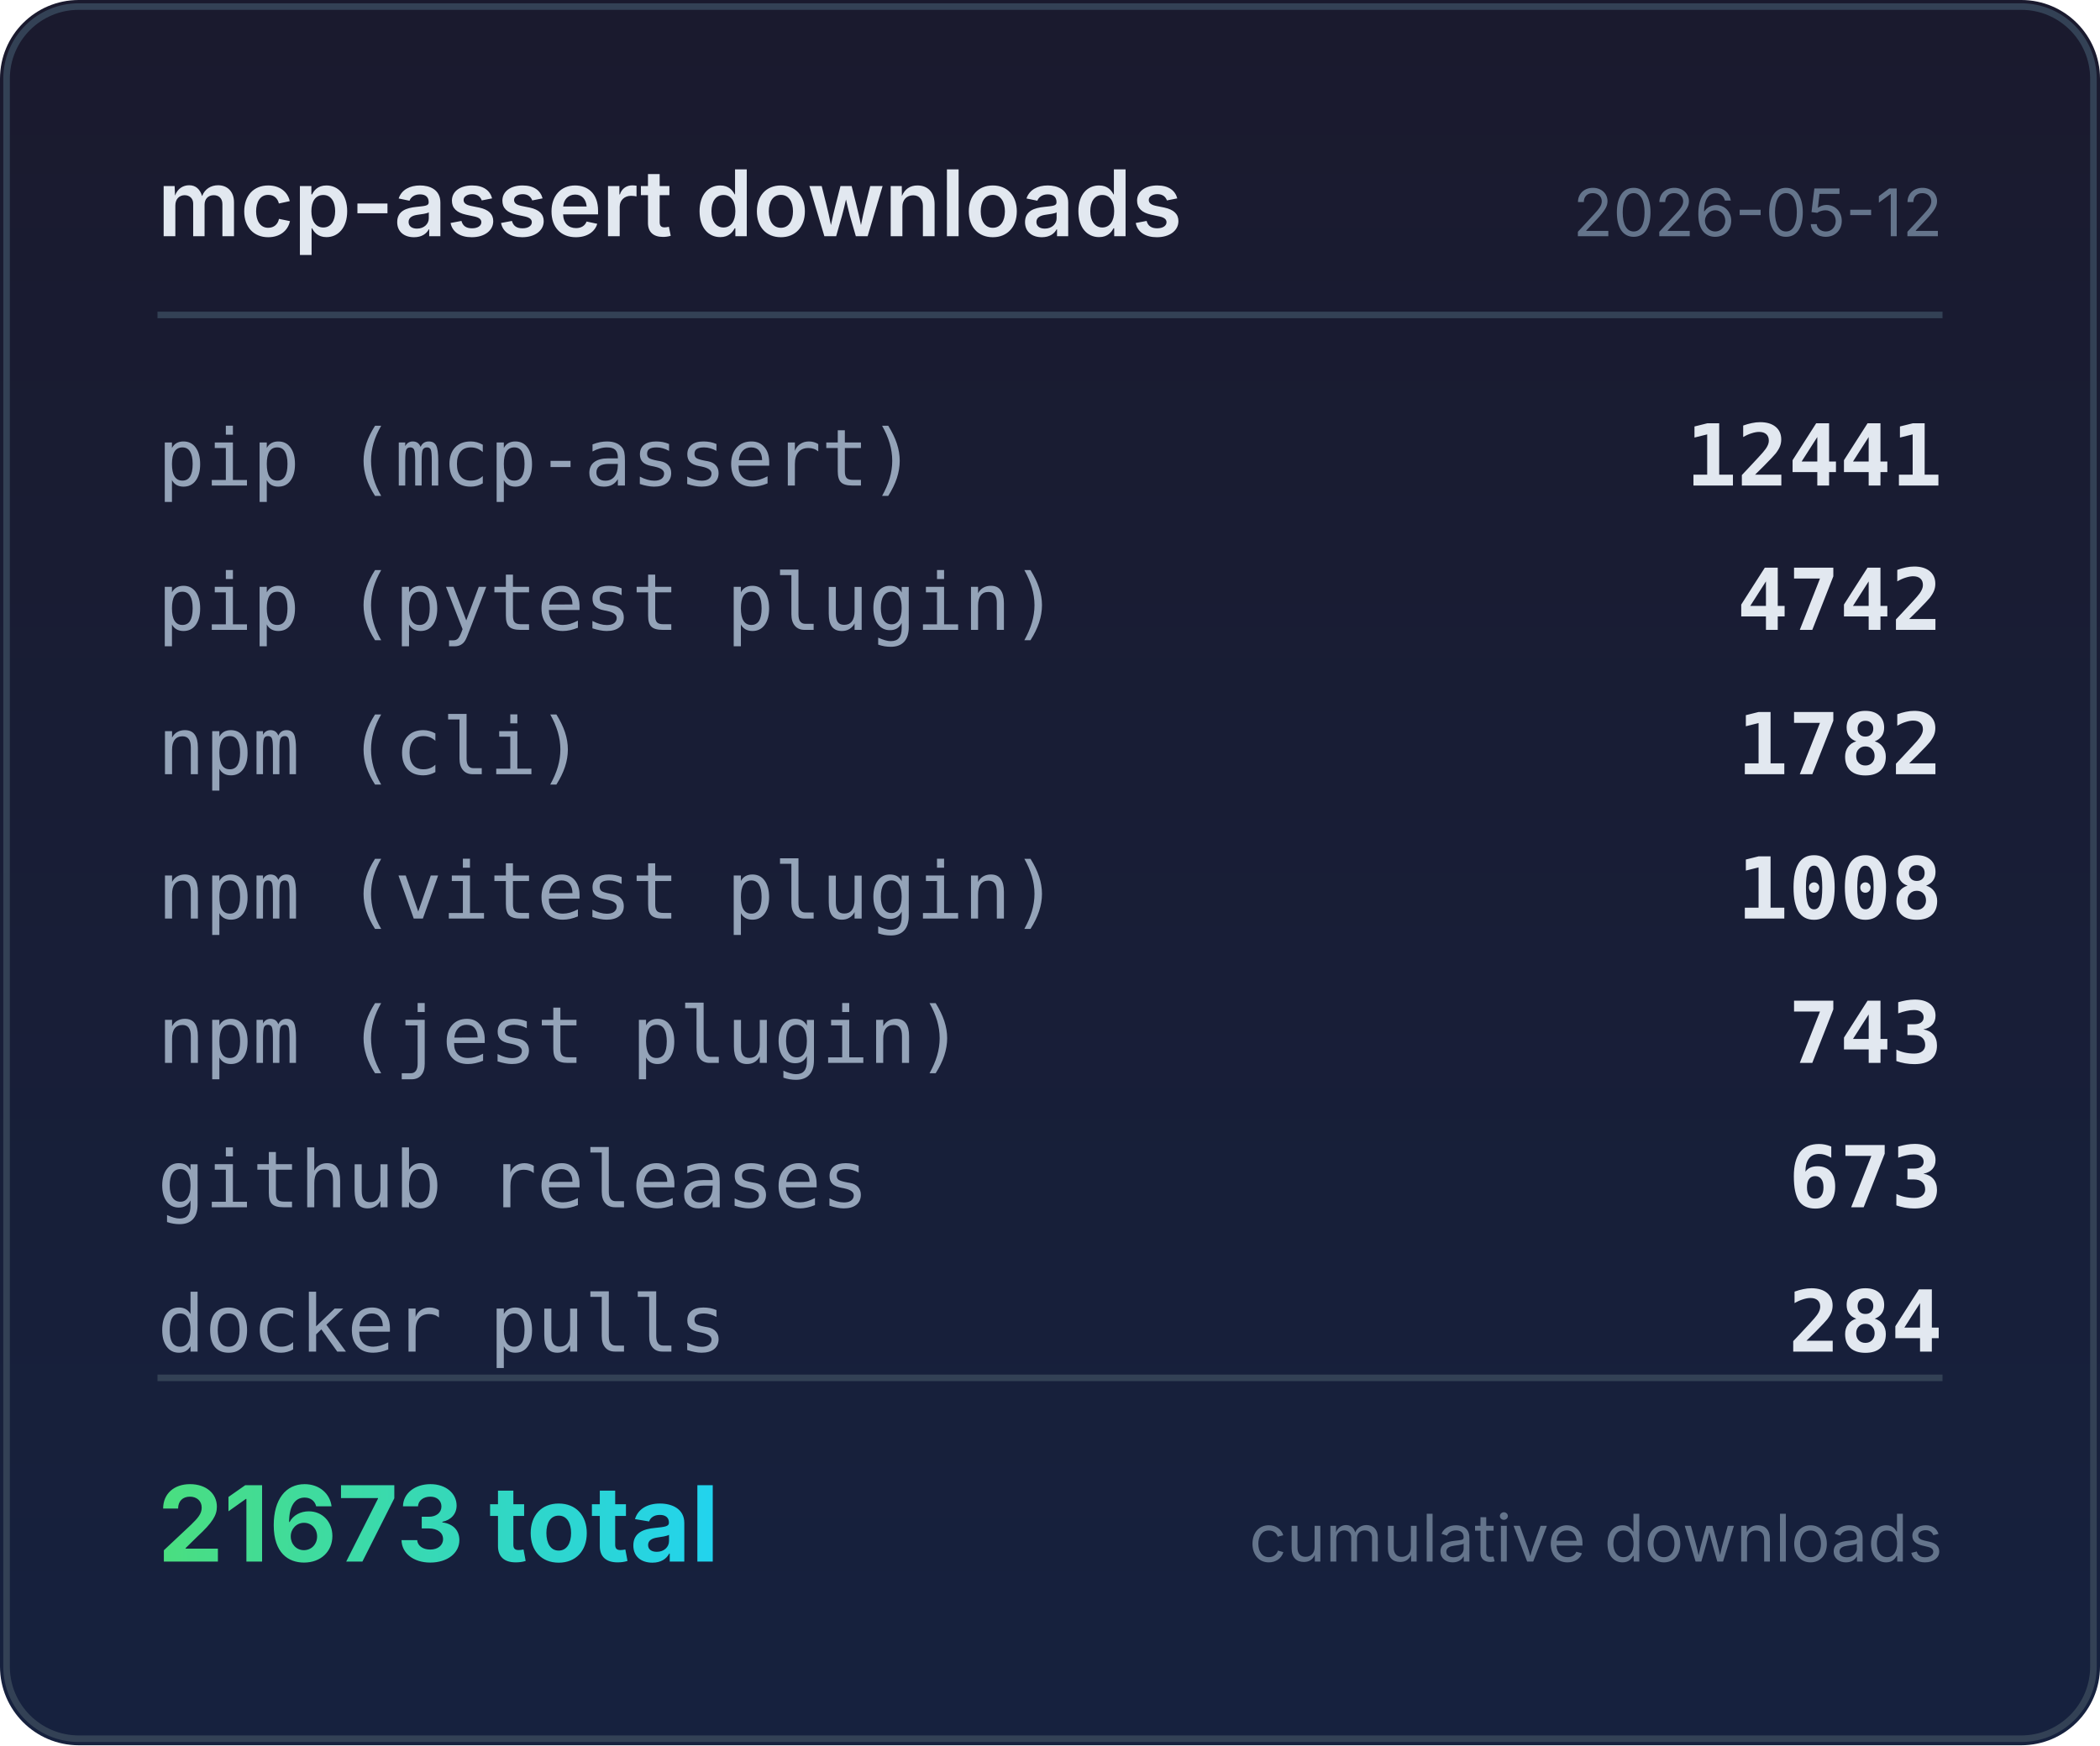
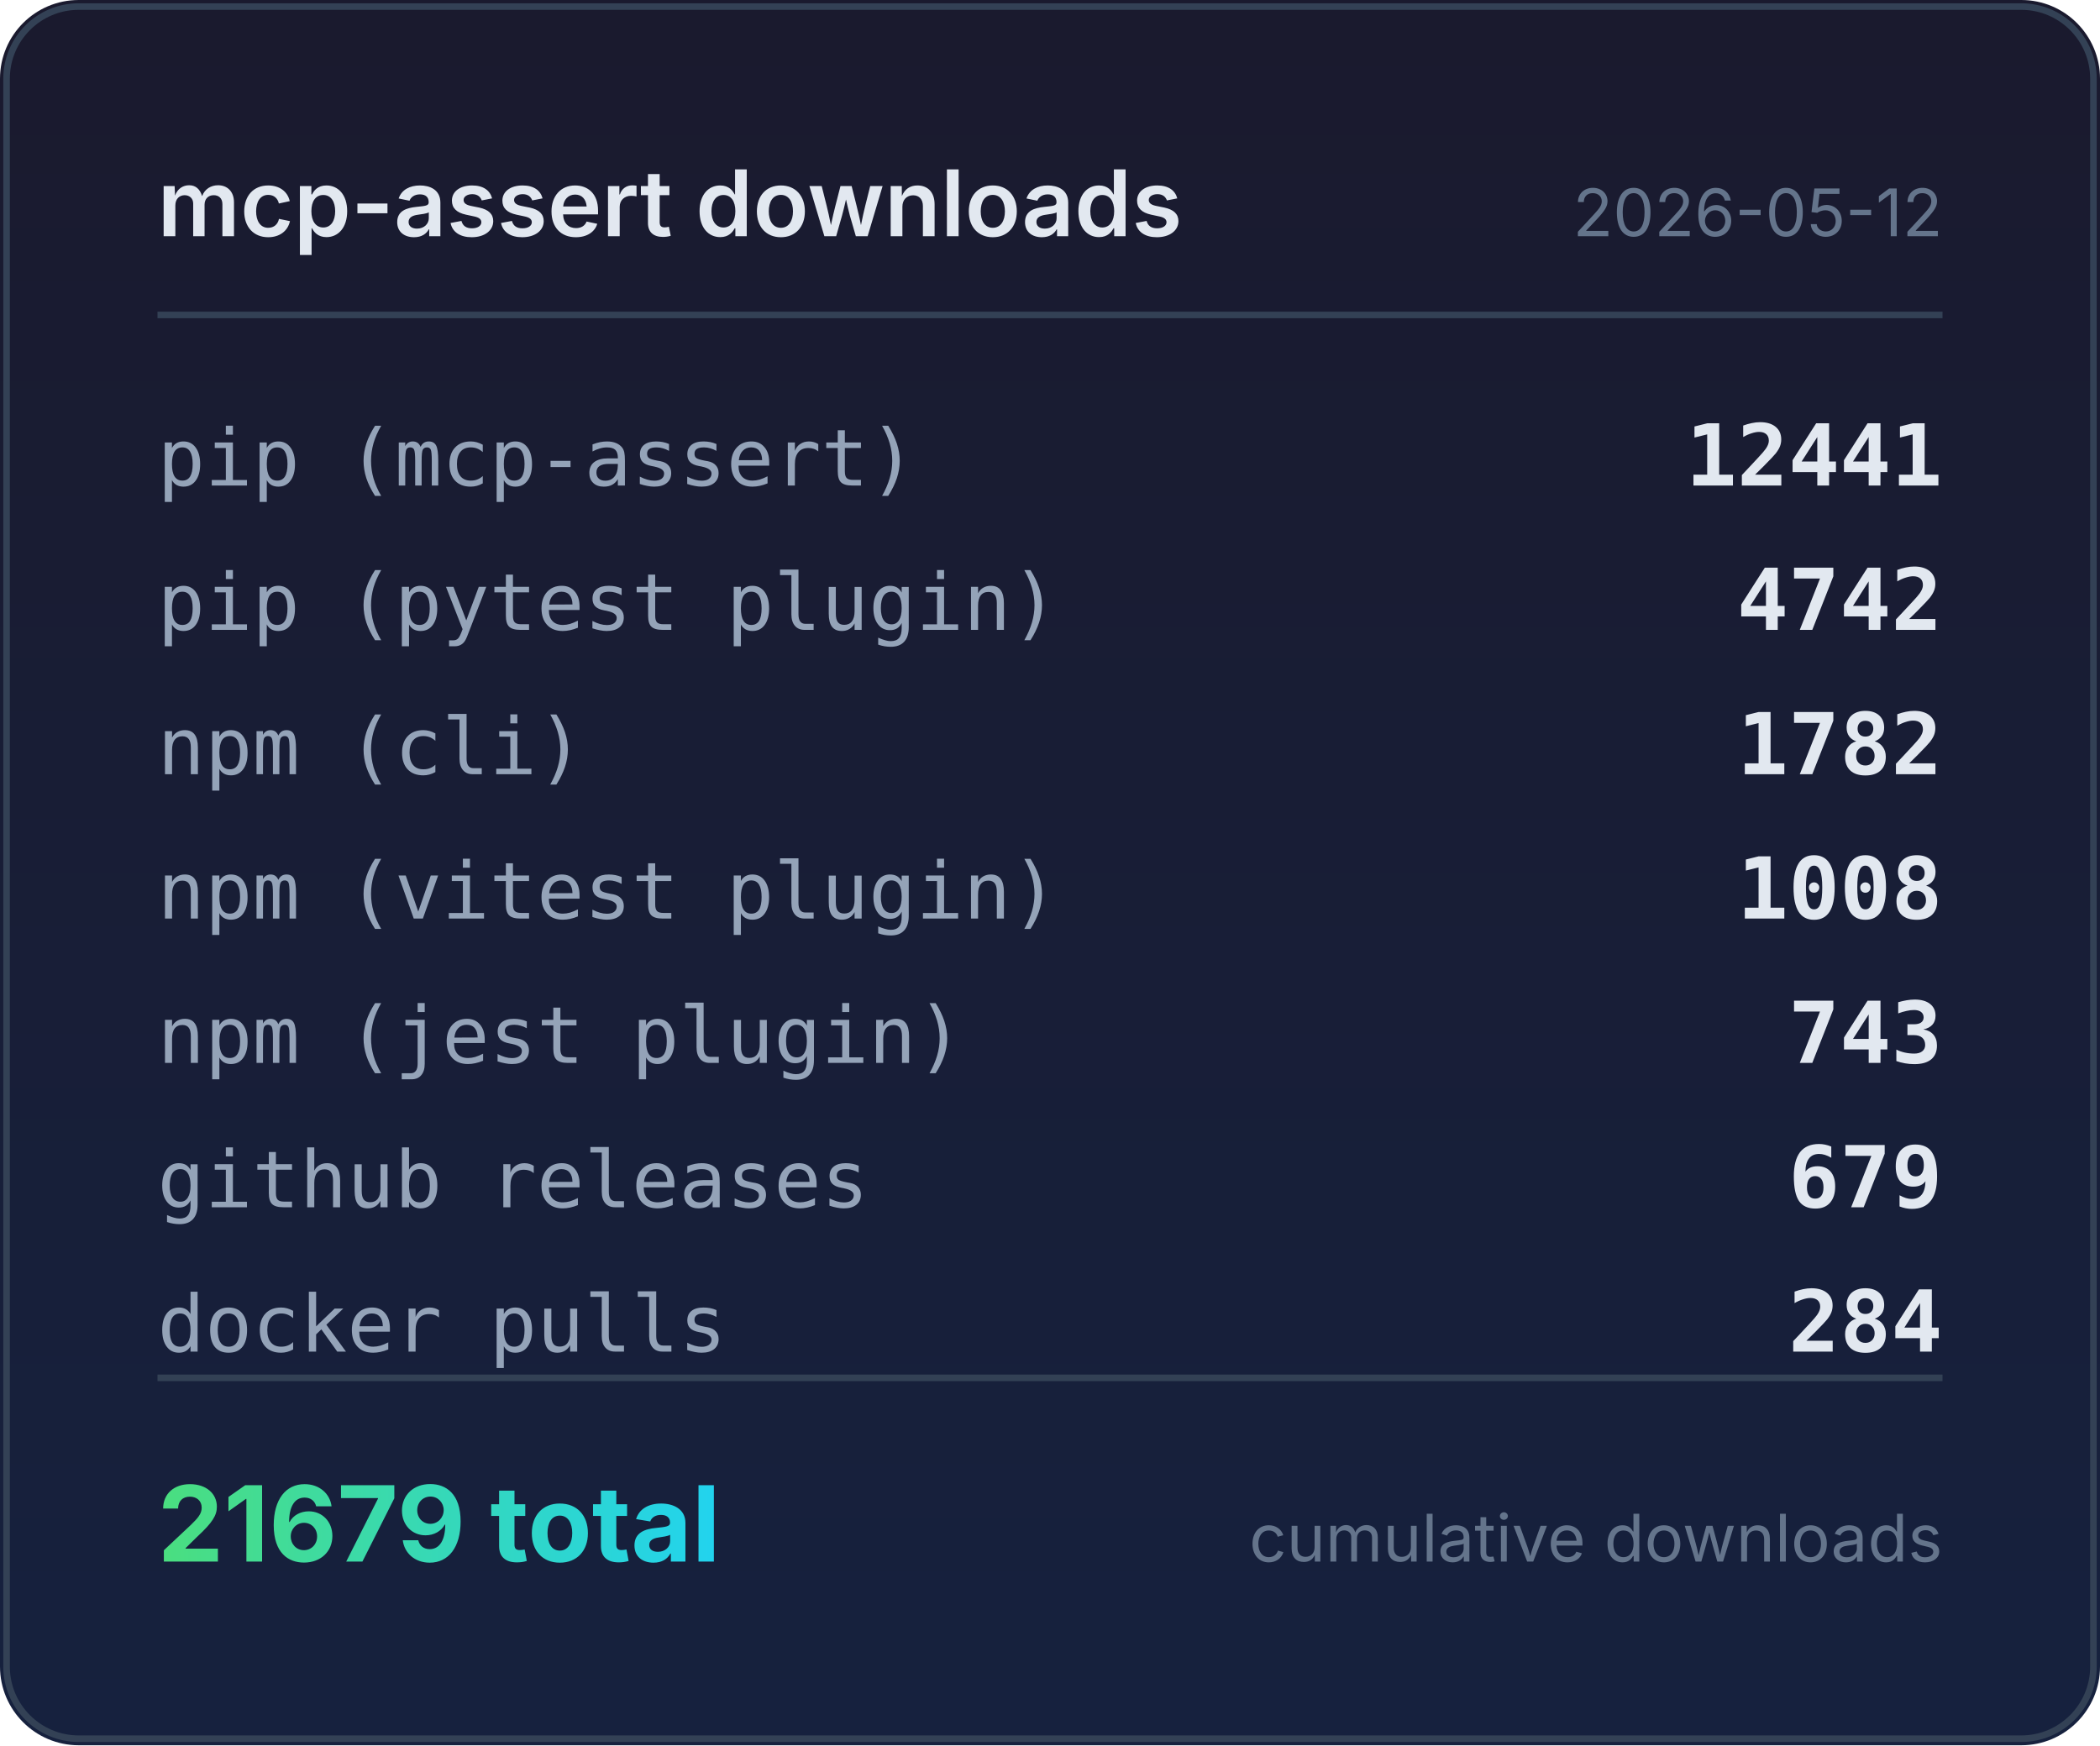
<svg xmlns="http://www.w3.org/2000/svg" width="320" height="266" viewBox="0 0 320 266">
  <defs>
    <linearGradient id="bg" x1="0" y1="0" x2="0" y2="1">
      <stop offset="0%" stop-color="#1a1a2e" />
      <stop offset="100%" stop-color="#16213e" />
    </linearGradient>
    <linearGradient id="accent" x1="0" y1="0" x2="1" y2="0">
      <stop offset="0%" stop-color="#4ade80" />
      <stop offset="100%" stop-color="#22d3ee" />
    </linearGradient>
  </defs>
  <rect width="320" height="266" rx="12" fill="url(#bg)" />
  <rect x="1" y="1" width="318" height="264" rx="11" fill="none" stroke="#334155" stroke-width="1" />
  <text x="24" y="36" fill="#e2e8f0" font-family="system-ui,-apple-system,sans-serif" font-size="14" font-weight="600">mcp-assert downloads</text>
  <text x="296" y="36" fill="#64748b" font-family="system-ui,-apple-system,sans-serif" font-size="10" text-anchor="end">2026-05-12</text>
  <line x1="24" y1="48" x2="296" y2="48" stroke="#334155" stroke-width="1" />
  <text x="24" y="74" fill="#94a3b8" font-family="ui-monospace,monospace" font-size="12">pip (mcp-assert)</text>
  <text x="296" y="74" fill="#e2e8f0" font-family="ui-monospace,monospace" font-size="13" font-weight="600" text-anchor="end">12441</text>
  <text x="24" y="96" fill="#94a3b8" font-family="ui-monospace,monospace" font-size="12">pip (pytest plugin)</text>
  <text x="296" y="96" fill="#e2e8f0" font-family="ui-monospace,monospace" font-size="13" font-weight="600" text-anchor="end">4742</text>
  <text x="24" y="118" fill="#94a3b8" font-family="ui-monospace,monospace" font-size="12">npm (cli)</text>
  <text x="296" y="118" fill="#e2e8f0" font-family="ui-monospace,monospace" font-size="13" font-weight="600" text-anchor="end">1782</text>
  <text x="24" y="140" fill="#94a3b8" font-family="ui-monospace,monospace" font-size="12">npm (vitest plugin)</text>
  <text x="296" y="140" fill="#e2e8f0" font-family="ui-monospace,monospace" font-size="13" font-weight="600" text-anchor="end">1008</text>
  <text x="24" y="162" fill="#94a3b8" font-family="ui-monospace,monospace" font-size="12">npm (jest plugin)</text>
  <text x="296" y="162" fill="#e2e8f0" font-family="ui-monospace,monospace" font-size="13" font-weight="600" text-anchor="end">743</text>
  <text x="24" y="184" fill="#94a3b8" font-family="ui-monospace,monospace" font-size="12">github releases</text>
-   <text x="296" y="184" fill="#e2e8f0" font-family="ui-monospace,monospace" font-size="13" font-weight="600" text-anchor="end">673</text>
+   <text x="296" y="184" fill="#e2e8f0" font-family="ui-monospace,monospace" font-size="13" font-weight="600" text-anchor="end">679</text>
  <text x="24" y="206" fill="#94a3b8" font-family="ui-monospace,monospace" font-size="12">docker pulls</text>
  <text x="296" y="206" fill="#e2e8f0" font-family="ui-monospace,monospace" font-size="13" font-weight="600" text-anchor="end">284</text>
  <line x1="24" y1="210" x2="296" y2="210" stroke="#334155" stroke-width="1" />
-   <text x="24" y="238" fill="url(#accent)" font-family="system-ui,-apple-system,sans-serif" font-size="16" font-weight="700">21673 total</text>
+   <text x="24" y="238" fill="url(#accent)" font-family="system-ui,-apple-system,sans-serif" font-size="16" font-weight="700">21679 total</text>
  <text x="296" y="238" fill="#64748b" font-family="system-ui,-apple-system,sans-serif" font-size="10" text-anchor="end">cumulative downloads</text>
</svg>
